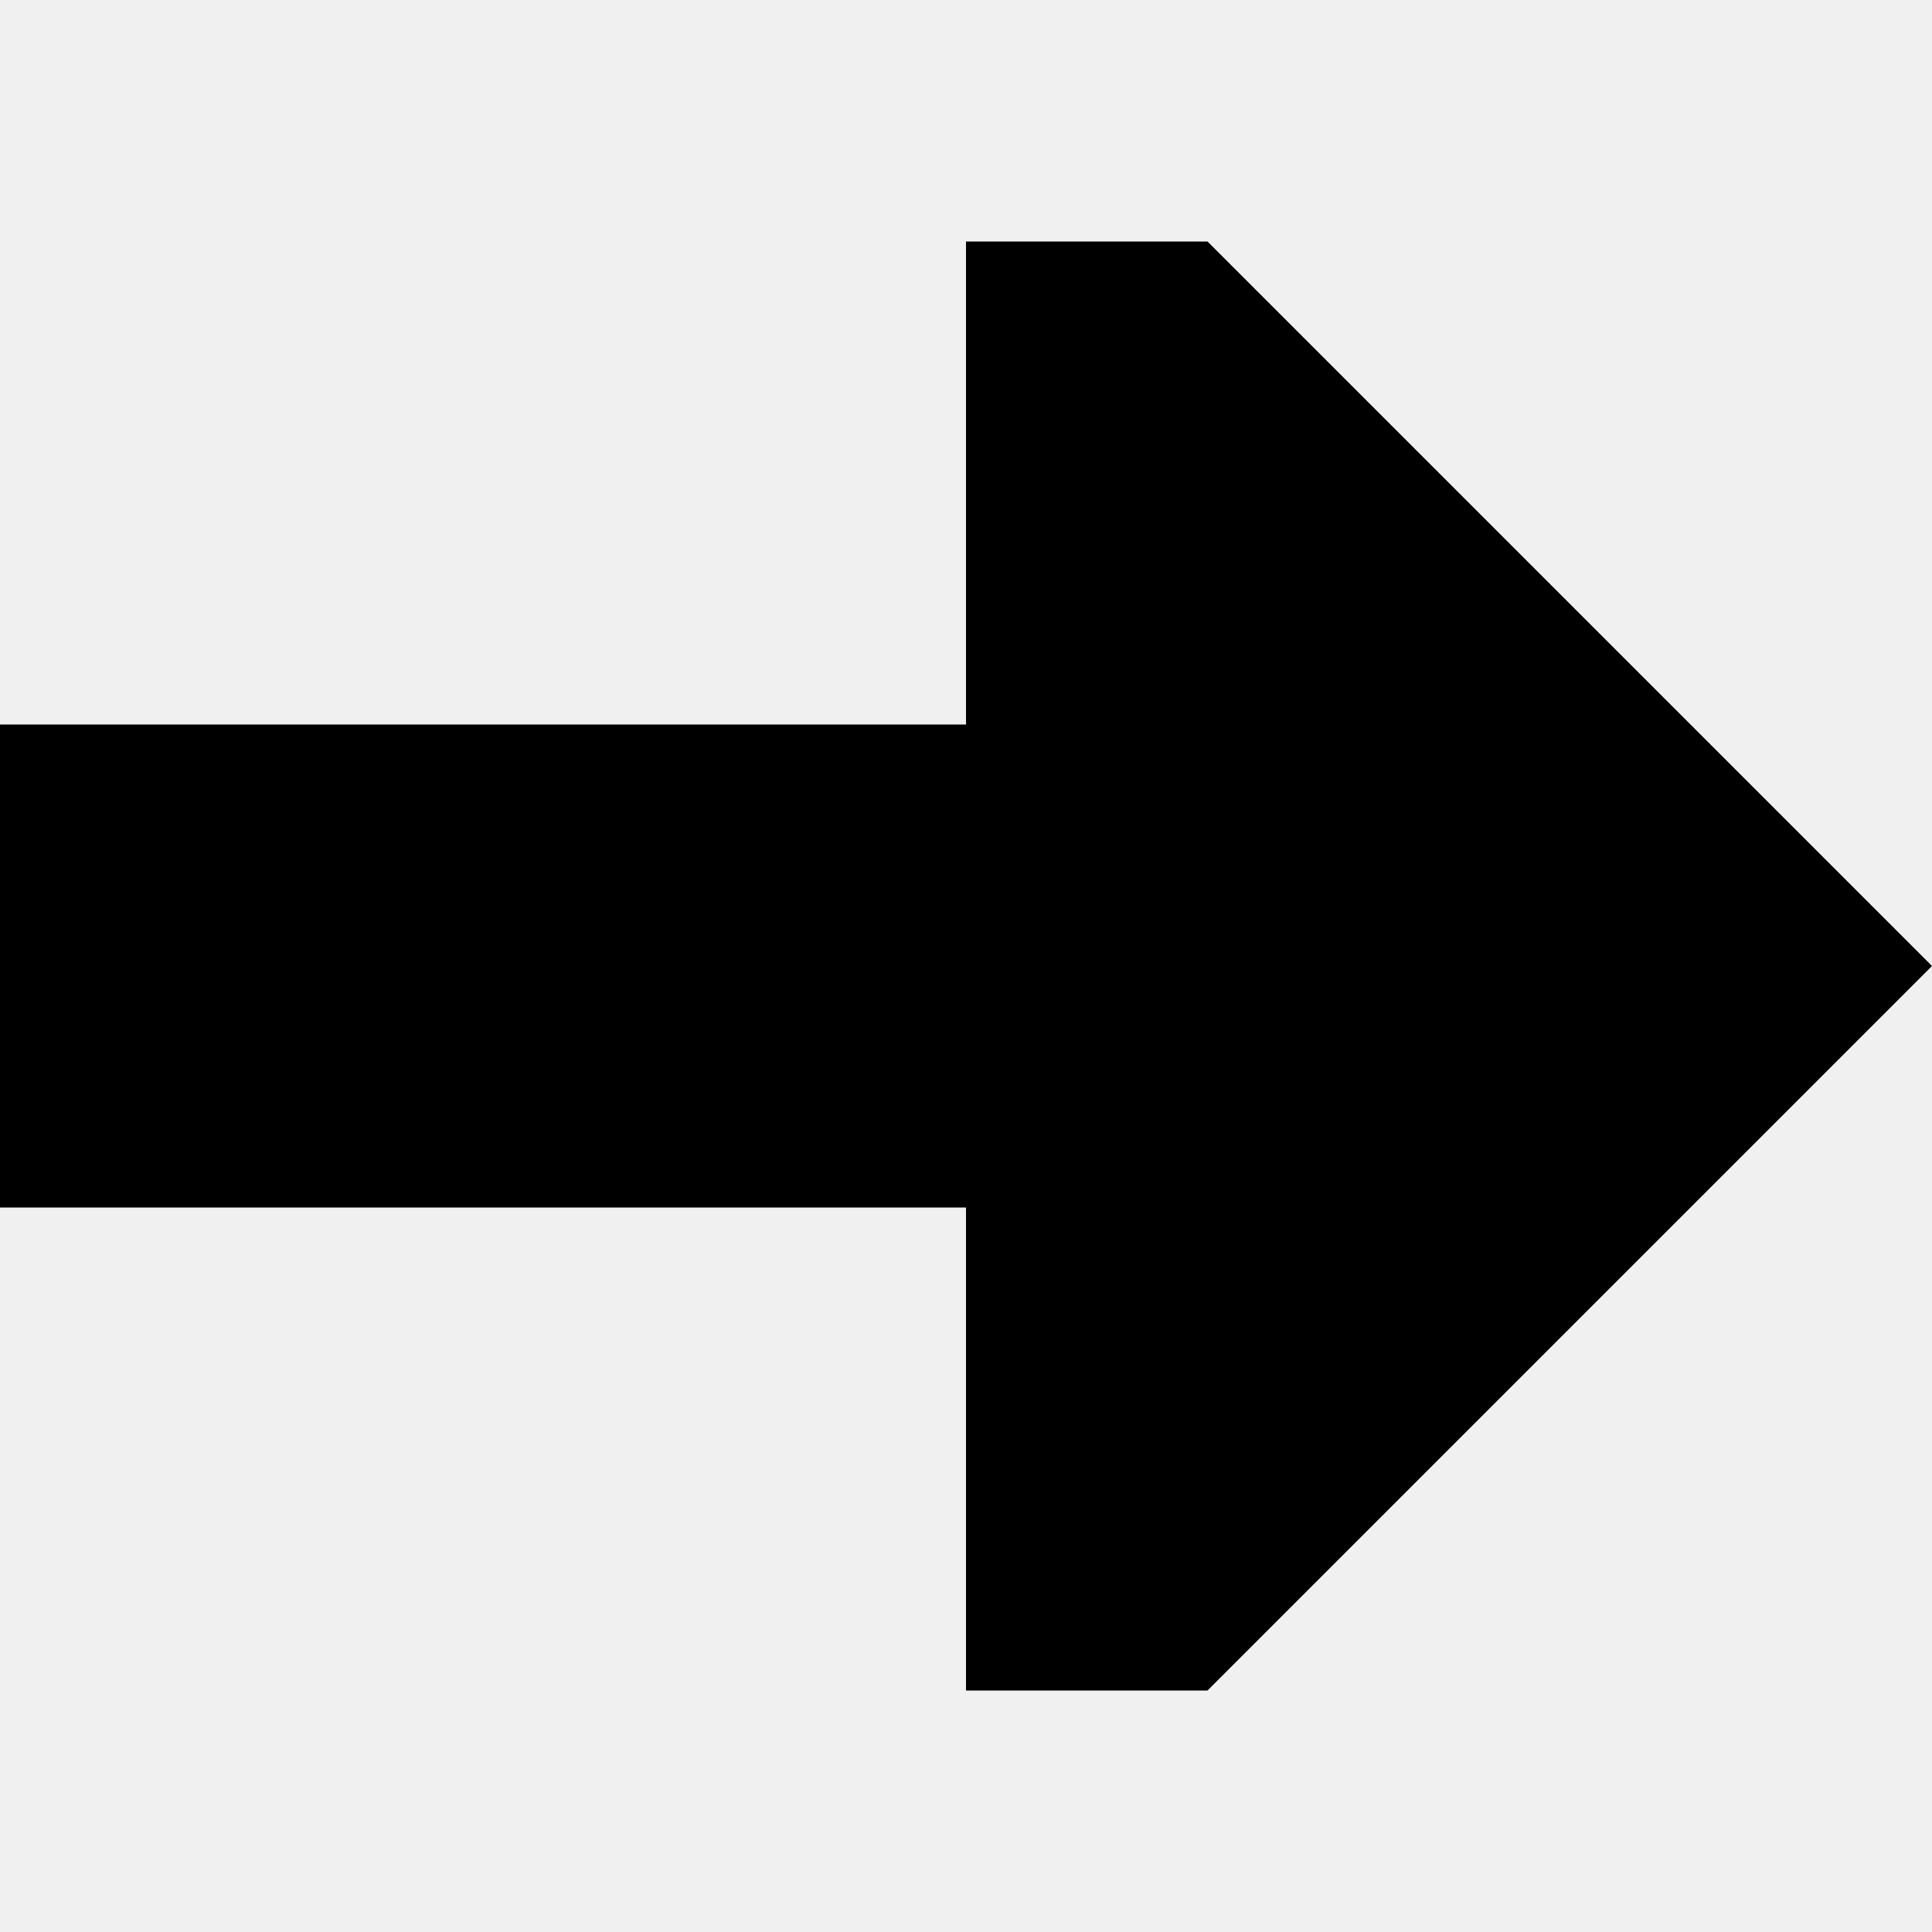
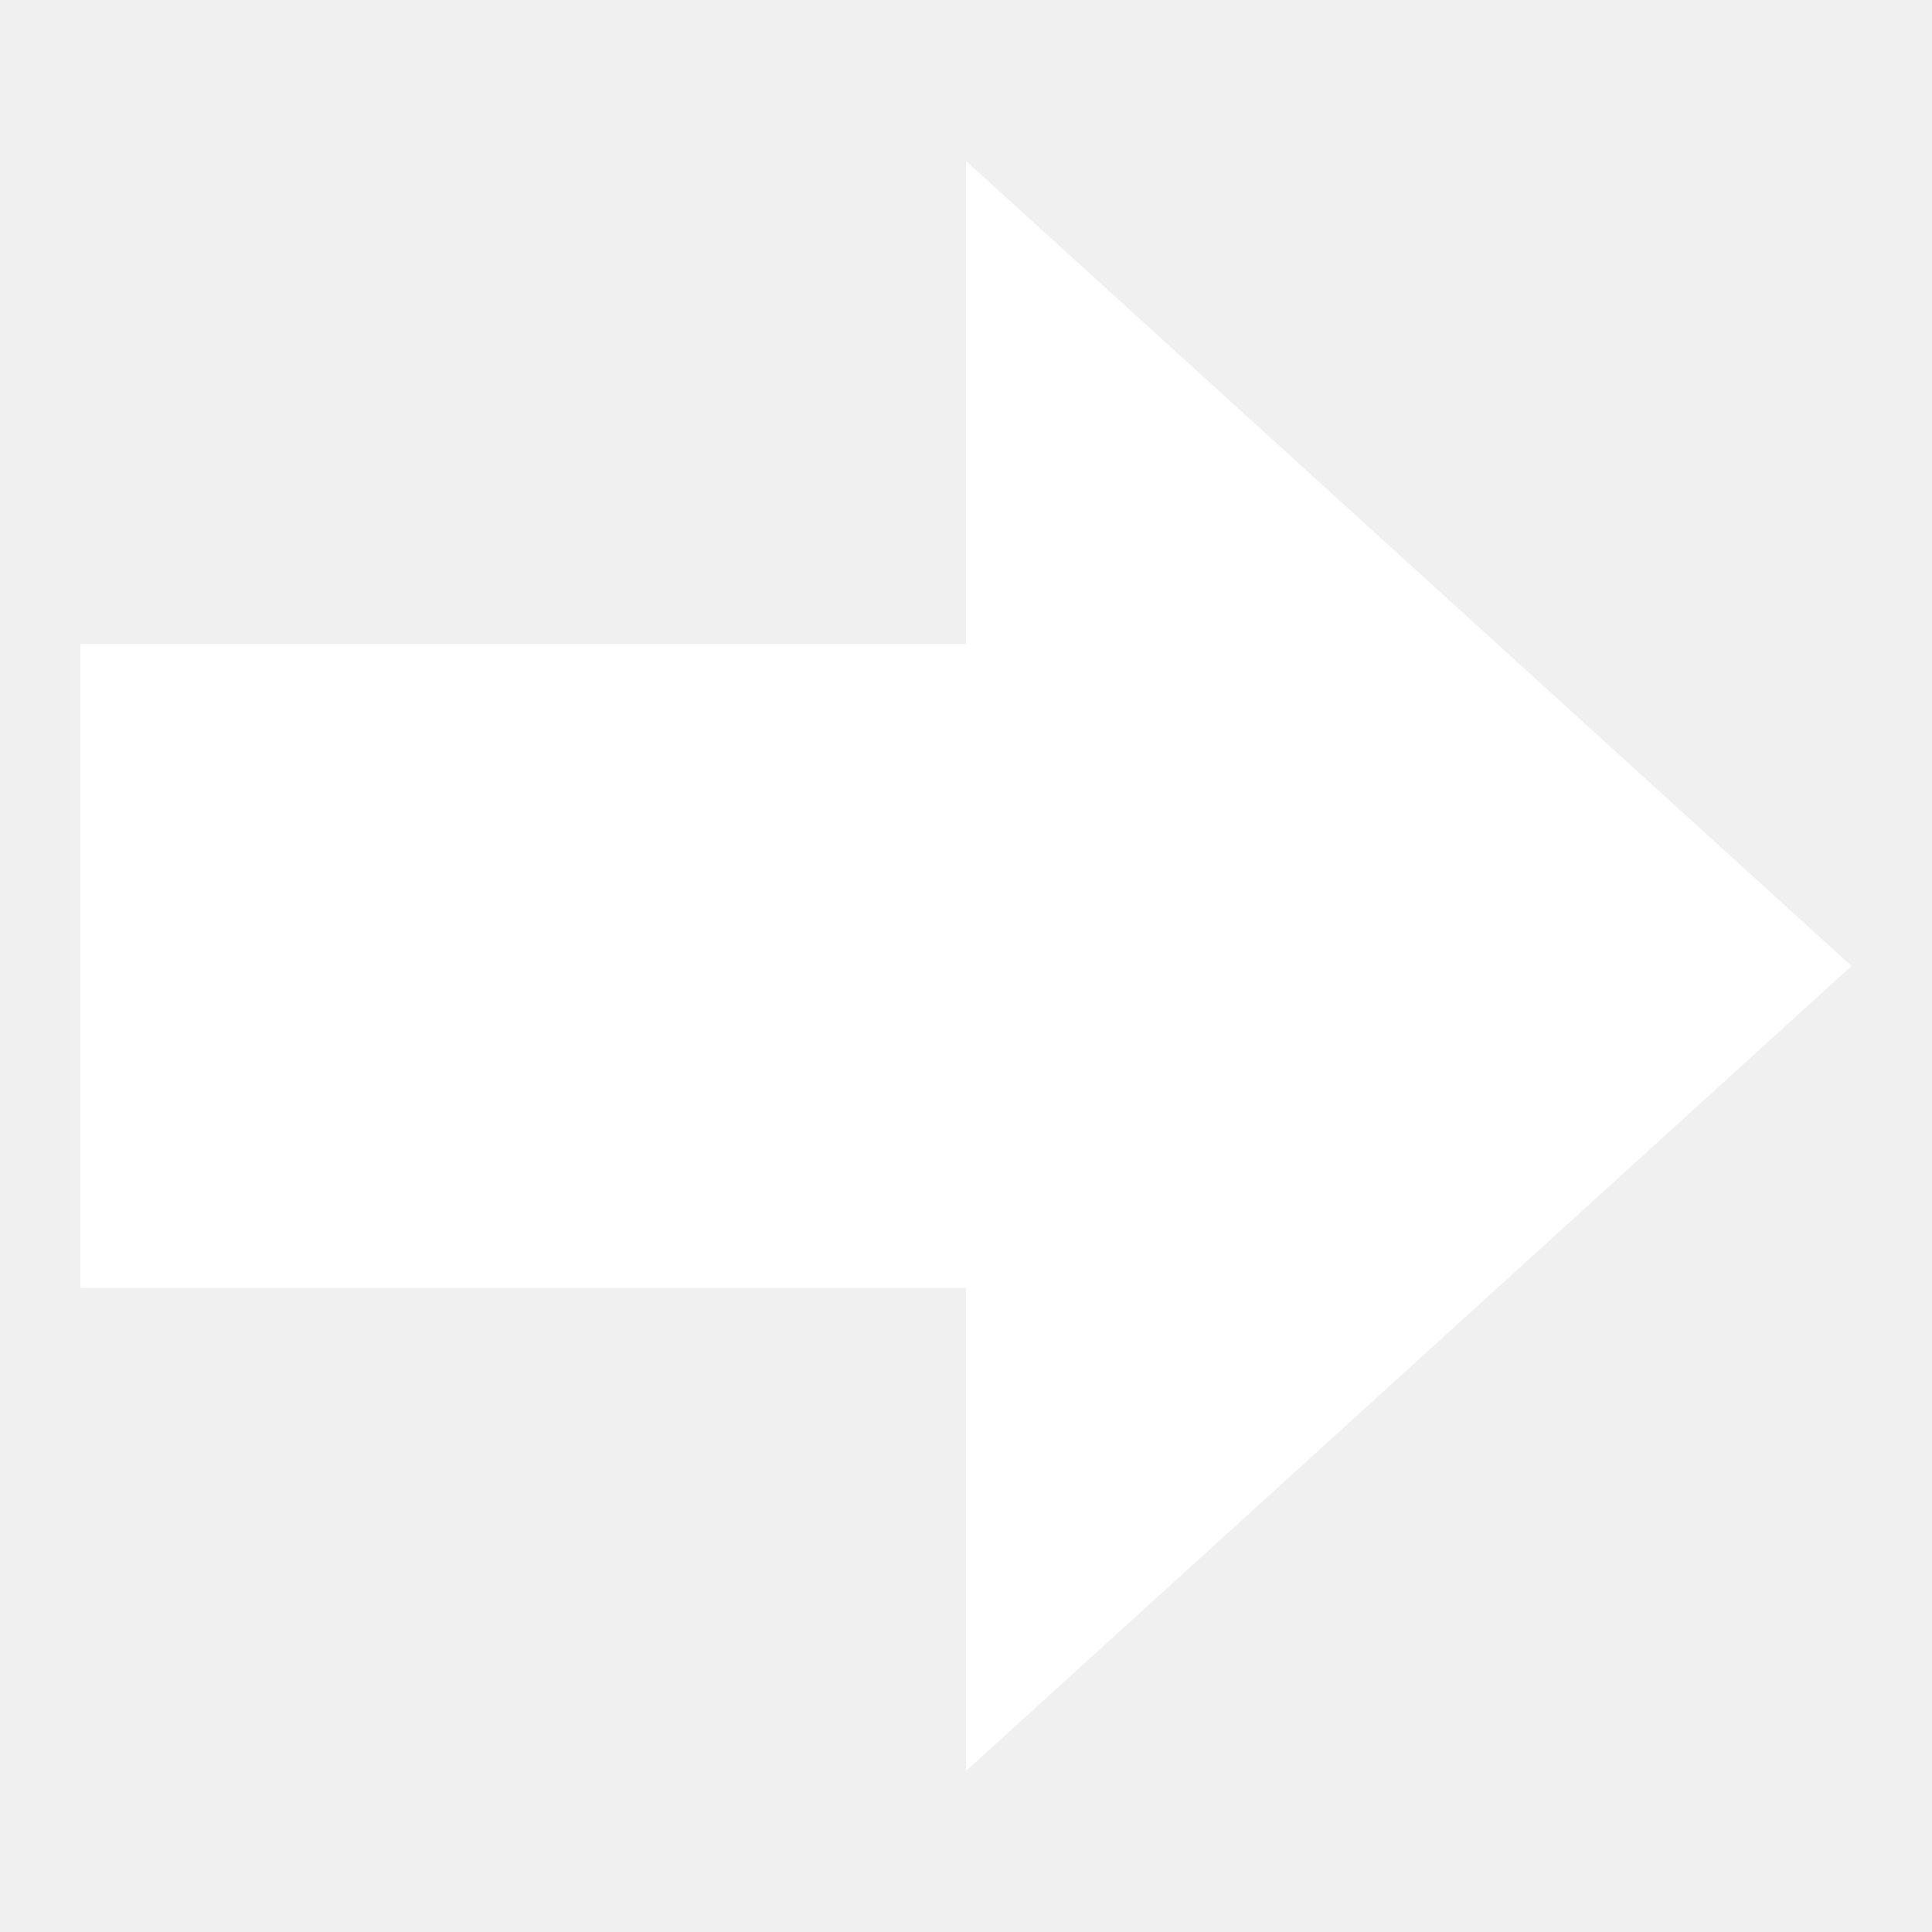
- <svg xmlns="http://www.w3.org/2000/svg" width="800px" height="800px" viewBox="0 0 16 16" fill="none">
-   <path d="M8 6L8 2L10 2L16 8L10 14L8 14L8 10L-1.74845e-07 10L-3.01991e-07 6L8 6Z" fill="#000000" />
+ <svg xmlns="http://www.w3.org/2000/svg" viewBox="0 0 512 512" width="100%" height="100%">
+   <path fill="#ffffff" d="M256,42.667L490.667,256L256,469.333V341.333H21.333V170.667H256V42.667Z" />
</svg>
